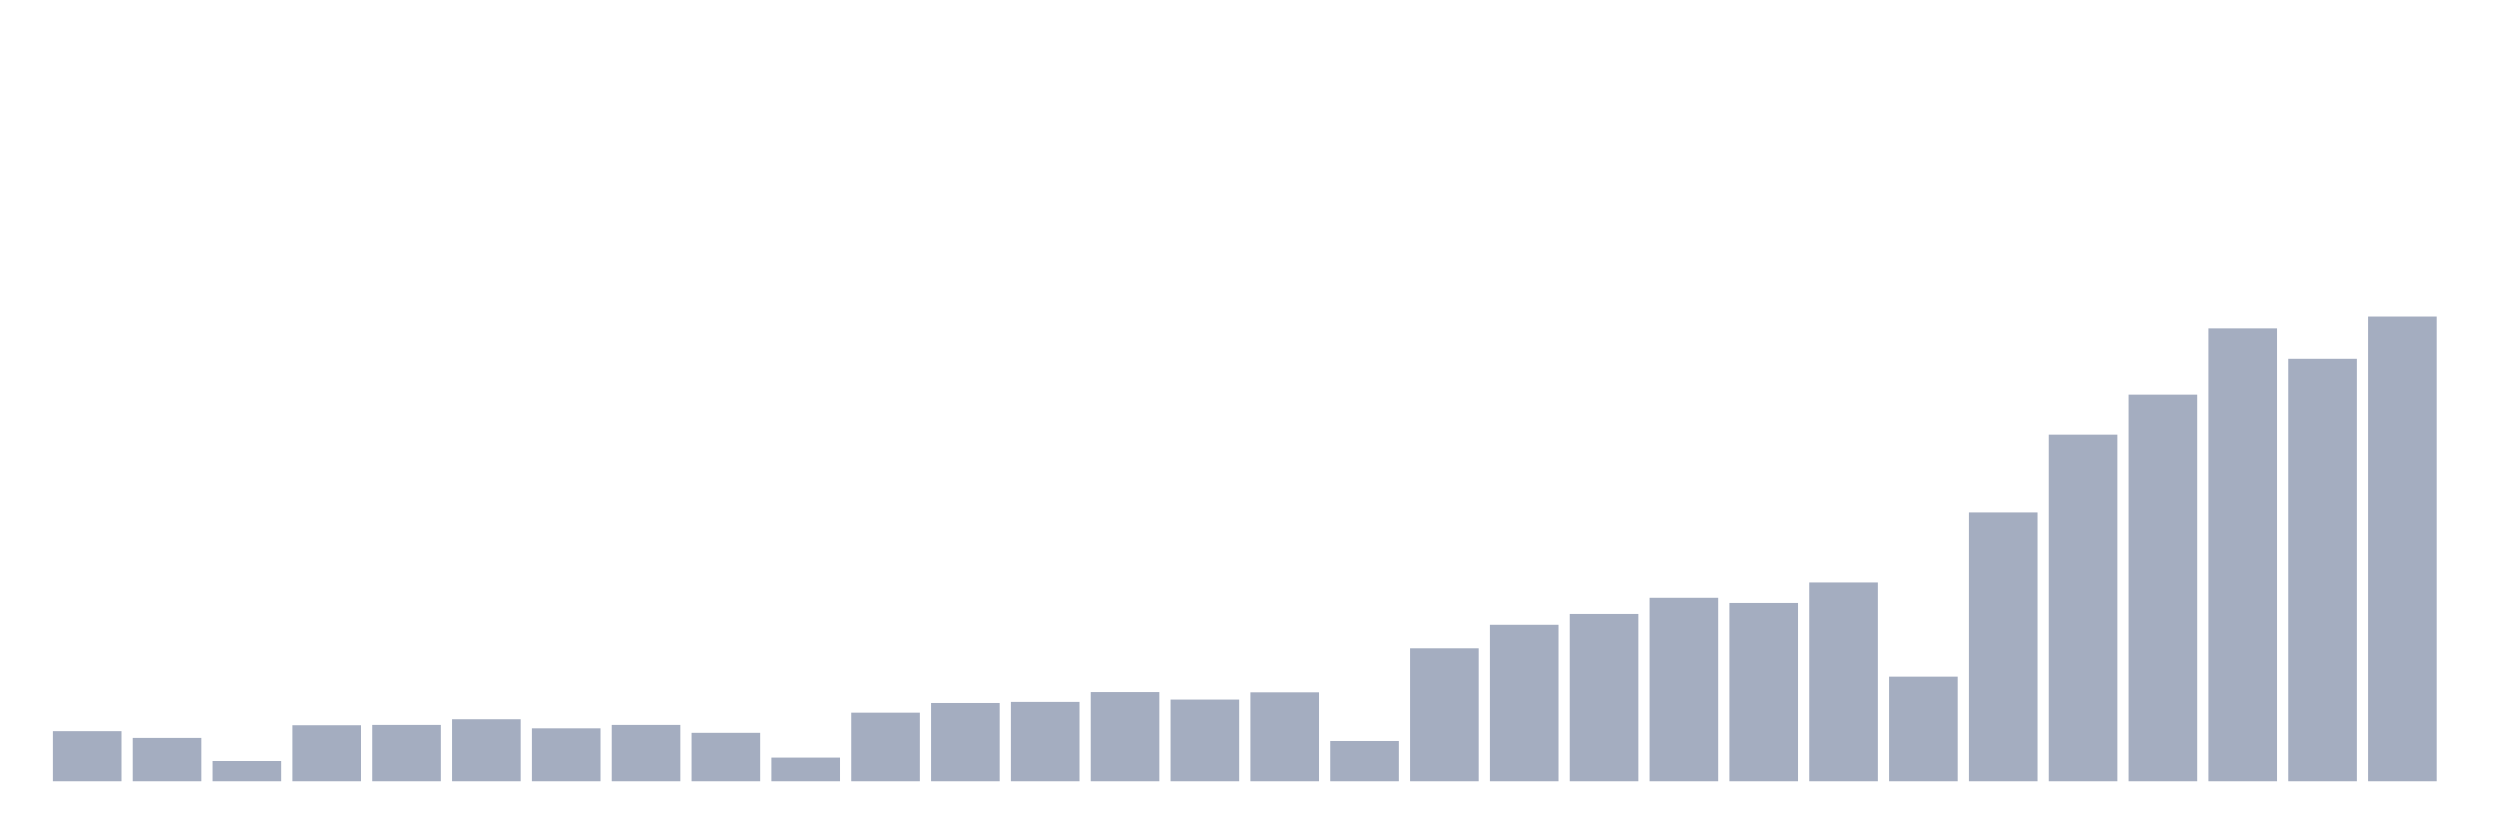
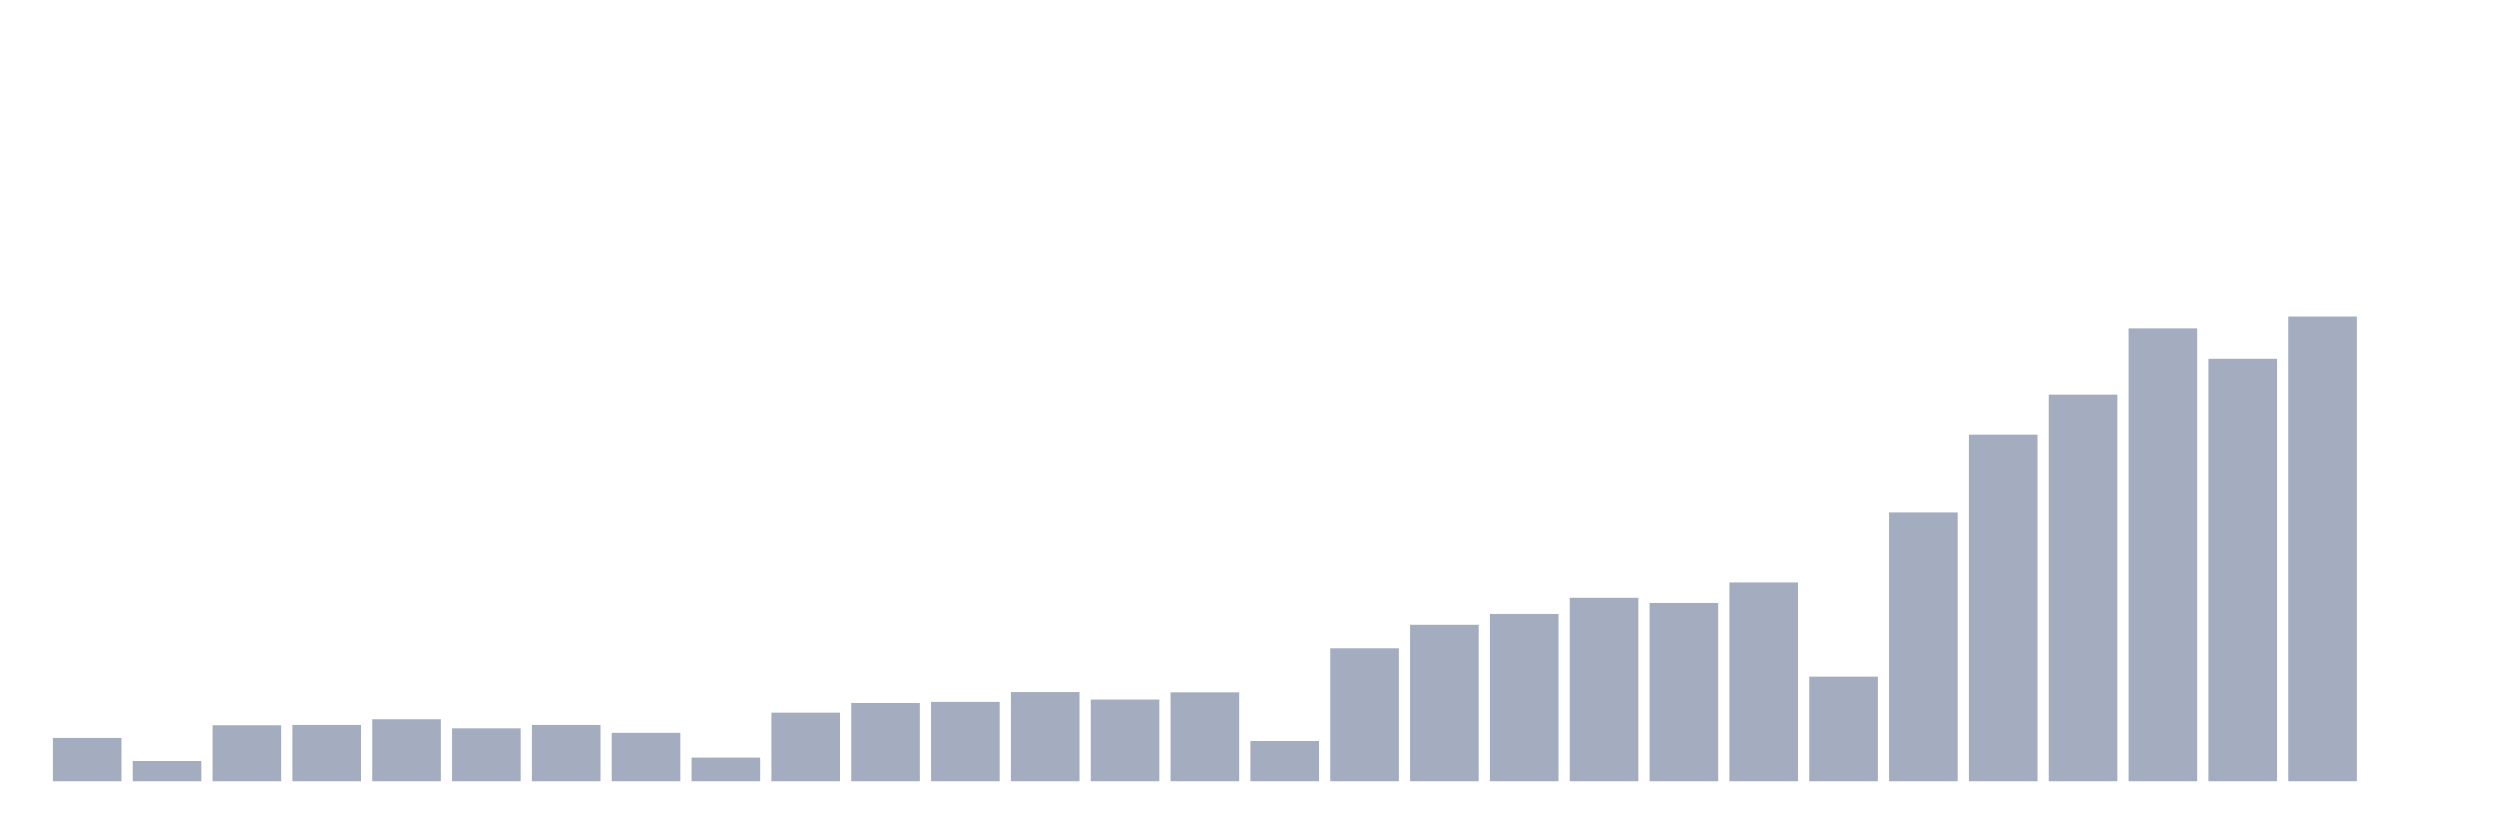
<svg xmlns="http://www.w3.org/2000/svg" viewBox="0 0 480 160">
  <g transform="translate(10,10)">
-     <rect class="bar" x="0.153" width="13.175" y="130.381" height="9.619" fill="rgb(164,173,192)" />
-     <rect class="bar" x="15.482" width="13.175" y="131.678" height="8.322" fill="rgb(164,173,192)" />
-     <rect class="bar" x="30.81" width="13.175" y="136.111" height="3.889" fill="rgb(164,173,192)" />
-     <rect class="bar" x="46.138" width="13.175" y="129.245" height="10.755" fill="rgb(164,173,192)" />
-     <rect class="bar" x="61.466" width="13.175" y="129.181" height="10.819" fill="rgb(164,173,192)" />
-     <rect class="bar" x="76.794" width="13.175" y="128.092" height="11.908" fill="rgb(164,173,192)" />
-     <rect class="bar" x="92.123" width="13.175" y="129.837" height="10.163" fill="rgb(164,173,192)" />
-     <rect class="bar" x="107.451" width="13.175" y="129.181" height="10.819" fill="rgb(164,173,192)" />
-     <rect class="bar" x="122.779" width="13.175" y="130.701" height="9.299" fill="rgb(164,173,192)" />
-     <rect class="bar" x="138.107" width="13.175" y="135.455" height="4.545" fill="rgb(164,173,192)" />
-     <rect class="bar" x="153.436" width="13.175" y="126.828" height="13.172" fill="rgb(164,173,192)" />
-     <rect class="bar" x="168.764" width="13.175" y="124.972" height="15.028" fill="rgb(164,173,192)" />
-     <rect class="bar" x="184.092" width="13.175" y="124.763" height="15.237" fill="rgb(164,173,192)" />
-     <rect class="bar" x="199.42" width="13.175" y="122.875" height="17.125" fill="rgb(164,173,192)" />
-     <rect class="bar" x="214.748" width="13.175" y="124.315" height="15.685" fill="rgb(164,173,192)" />
-     <rect class="bar" x="230.077" width="13.175" y="122.923" height="17.077" fill="rgb(164,173,192)" />
-     <rect class="bar" x="245.405" width="13.175" y="132.27" height="7.73" fill="rgb(164,173,192)" />
-     <rect class="bar" x="260.733" width="13.175" y="114.472" height="25.528" fill="rgb(164,173,192)" />
-     <rect class="bar" x="276.061" width="13.175" y="109.959" height="30.041" fill="rgb(164,173,192)" />
-     <rect class="bar" x="291.39" width="13.175" y="107.878" height="32.122" fill="rgb(164,173,192)" />
-     <rect class="bar" x="306.718" width="13.175" y="104.774" height="35.226" fill="rgb(164,173,192)" />
-     <rect class="bar" x="322.046" width="13.175" y="105.766" height="34.234" fill="rgb(164,173,192)" />
-     <rect class="bar" x="337.374" width="13.175" y="101.829" height="38.171" fill="rgb(164,173,192)" />
-     <rect class="bar" x="352.702" width="13.175" y="119.914" height="20.086" fill="rgb(164,173,192)" />
-     <rect class="bar" x="368.031" width="13.175" y="88.385" height="51.615" fill="rgb(164,173,192)" />
-     <rect class="bar" x="383.359" width="13.175" y="73.452" height="66.548" fill="rgb(164,173,192)" />
-     <rect class="bar" x="398.687" width="13.175" y="65.77" height="74.23" fill="rgb(164,173,192)" />
-     <rect class="bar" x="414.015" width="13.175" y="53.046" height="86.954" fill="rgb(164,173,192)" />
-     <rect class="bar" x="429.344" width="13.175" y="58.888" height="81.112" fill="rgb(164,173,192)" />
-     <rect class="bar" x="444.672" width="13.175" y="50.774" height="89.226" fill="rgb(164,173,192)" />
+     <rect class="bar" x="0.153" width="13.175" y="131.678" height="8.322" fill="rgb(164,173,192)" />
+     <rect class="bar" x="15.482" width="13.175" y="136.111" height="3.889" fill="rgb(164,173,192)" />
+     <rect class="bar" x="30.81" width="13.175" y="129.245" height="10.755" fill="rgb(164,173,192)" />
+     <rect class="bar" x="46.138" width="13.175" y="129.181" height="10.819" fill="rgb(164,173,192)" />
+     <rect class="bar" x="61.466" width="13.175" y="128.092" height="11.908" fill="rgb(164,173,192)" />
+     <rect class="bar" x="76.794" width="13.175" y="129.837" height="10.163" fill="rgb(164,173,192)" />
+     <rect class="bar" x="92.123" width="13.175" y="129.181" height="10.819" fill="rgb(164,173,192)" />
+     <rect class="bar" x="107.451" width="13.175" y="130.701" height="9.299" fill="rgb(164,173,192)" />
+     <rect class="bar" x="122.779" width="13.175" y="135.455" height="4.545" fill="rgb(164,173,192)" />
+     <rect class="bar" x="138.107" width="13.175" y="126.828" height="13.172" fill="rgb(164,173,192)" />
+     <rect class="bar" x="153.436" width="13.175" y="124.972" height="15.028" fill="rgb(164,173,192)" />
+     <rect class="bar" x="168.764" width="13.175" y="124.763" height="15.237" fill="rgb(164,173,192)" />
+     <rect class="bar" x="184.092" width="13.175" y="122.875" height="17.125" fill="rgb(164,173,192)" />
+     <rect class="bar" x="199.42" width="13.175" y="124.315" height="15.685" fill="rgb(164,173,192)" />
+     <rect class="bar" x="214.748" width="13.175" y="122.923" height="17.077" fill="rgb(164,173,192)" />
+     <rect class="bar" x="230.077" width="13.175" y="132.27" height="7.73" fill="rgb(164,173,192)" />
+     <rect class="bar" x="245.405" width="13.175" y="114.472" height="25.528" fill="rgb(164,173,192)" />
+     <rect class="bar" x="260.733" width="13.175" y="109.959" height="30.041" fill="rgb(164,173,192)" />
+     <rect class="bar" x="276.061" width="13.175" y="107.878" height="32.122" fill="rgb(164,173,192)" />
+     <rect class="bar" x="291.39" width="13.175" y="104.774" height="35.226" fill="rgb(164,173,192)" />
+     <rect class="bar" x="306.718" width="13.175" y="105.766" height="34.234" fill="rgb(164,173,192)" />
+     <rect class="bar" x="322.046" width="13.175" y="101.829" height="38.171" fill="rgb(164,173,192)" />
+     <rect class="bar" x="337.374" width="13.175" y="119.914" height="20.086" fill="rgb(164,173,192)" />
+     <rect class="bar" x="352.702" width="13.175" y="88.385" height="51.615" fill="rgb(164,173,192)" />
+     <rect class="bar" x="368.031" width="13.175" y="73.452" height="66.548" fill="rgb(164,173,192)" />
+     <rect class="bar" x="383.359" width="13.175" y="65.77" height="74.23" fill="rgb(164,173,192)" />
+     <rect class="bar" x="398.687" width="13.175" y="53.046" height="86.954" fill="rgb(164,173,192)" />
+     <rect class="bar" x="414.015" width="13.175" y="58.888" height="81.112" fill="rgb(164,173,192)" />
+     <rect class="bar" x="429.344" width="13.175" y="50.774" height="89.226" fill="rgb(164,173,192)" />
+     <rect class="bar" x="444.672" width="13.175" y="140" height="0" fill="rgb(164,173,192)" />
  </g>
</svg>
